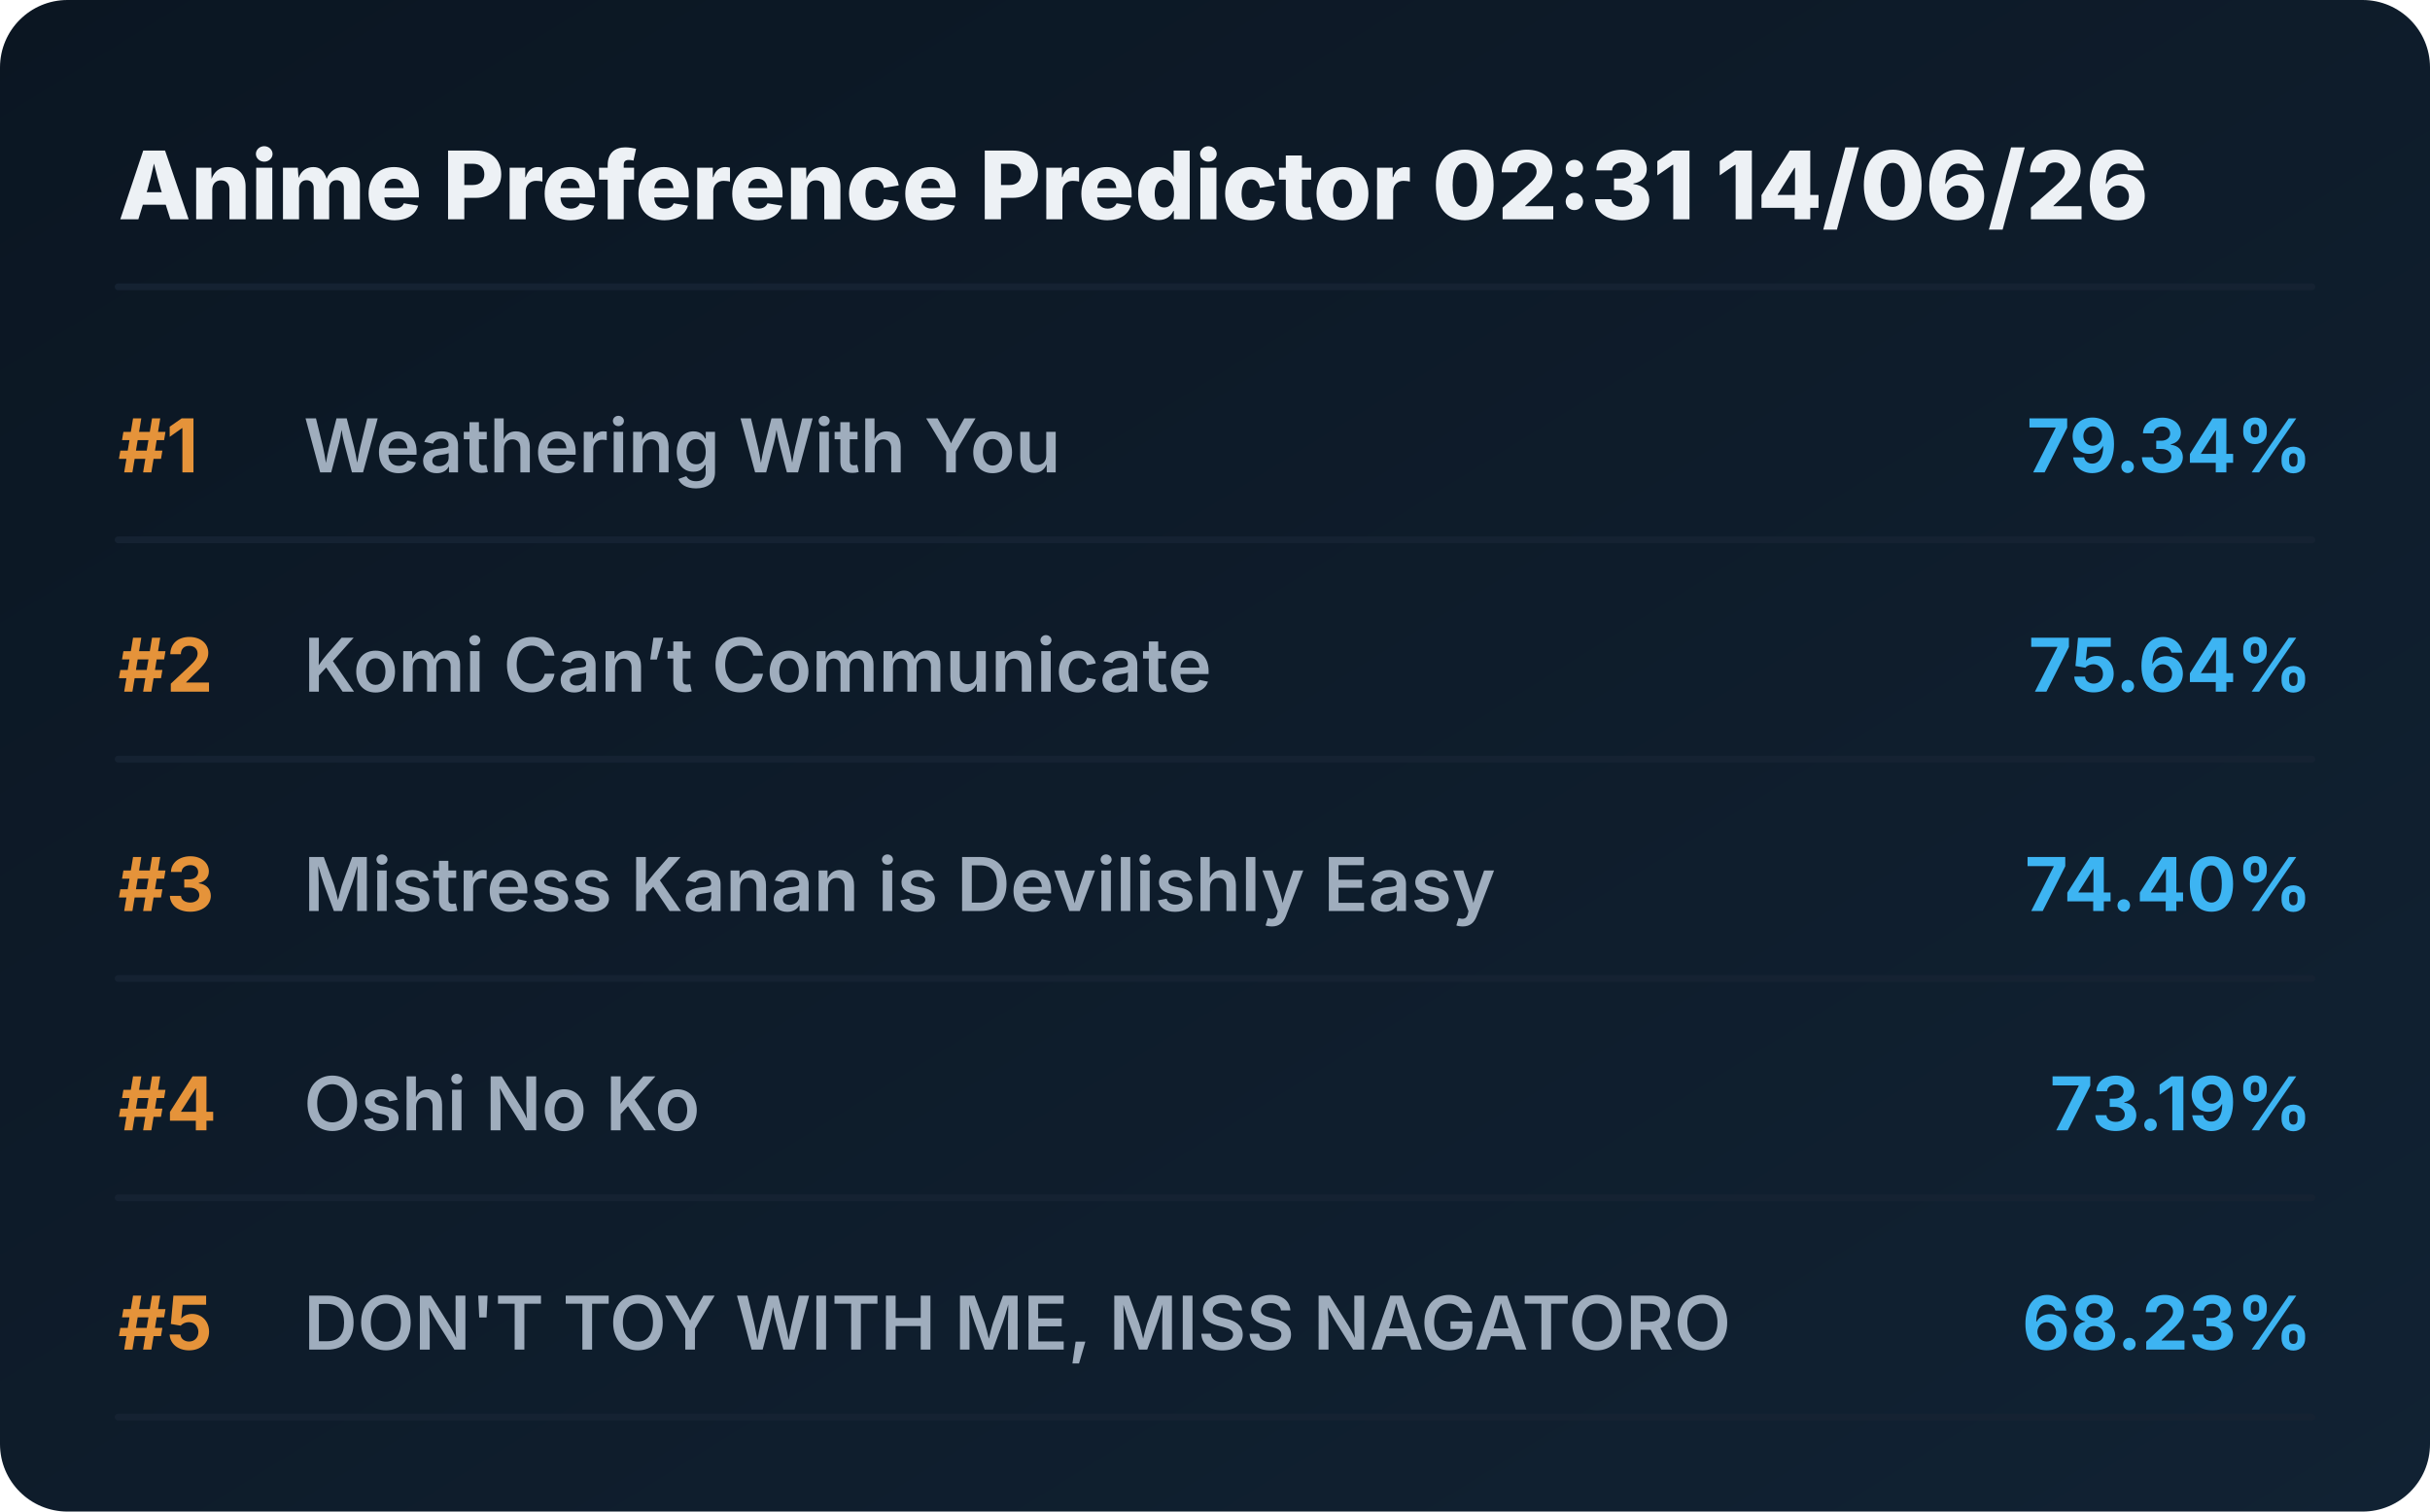
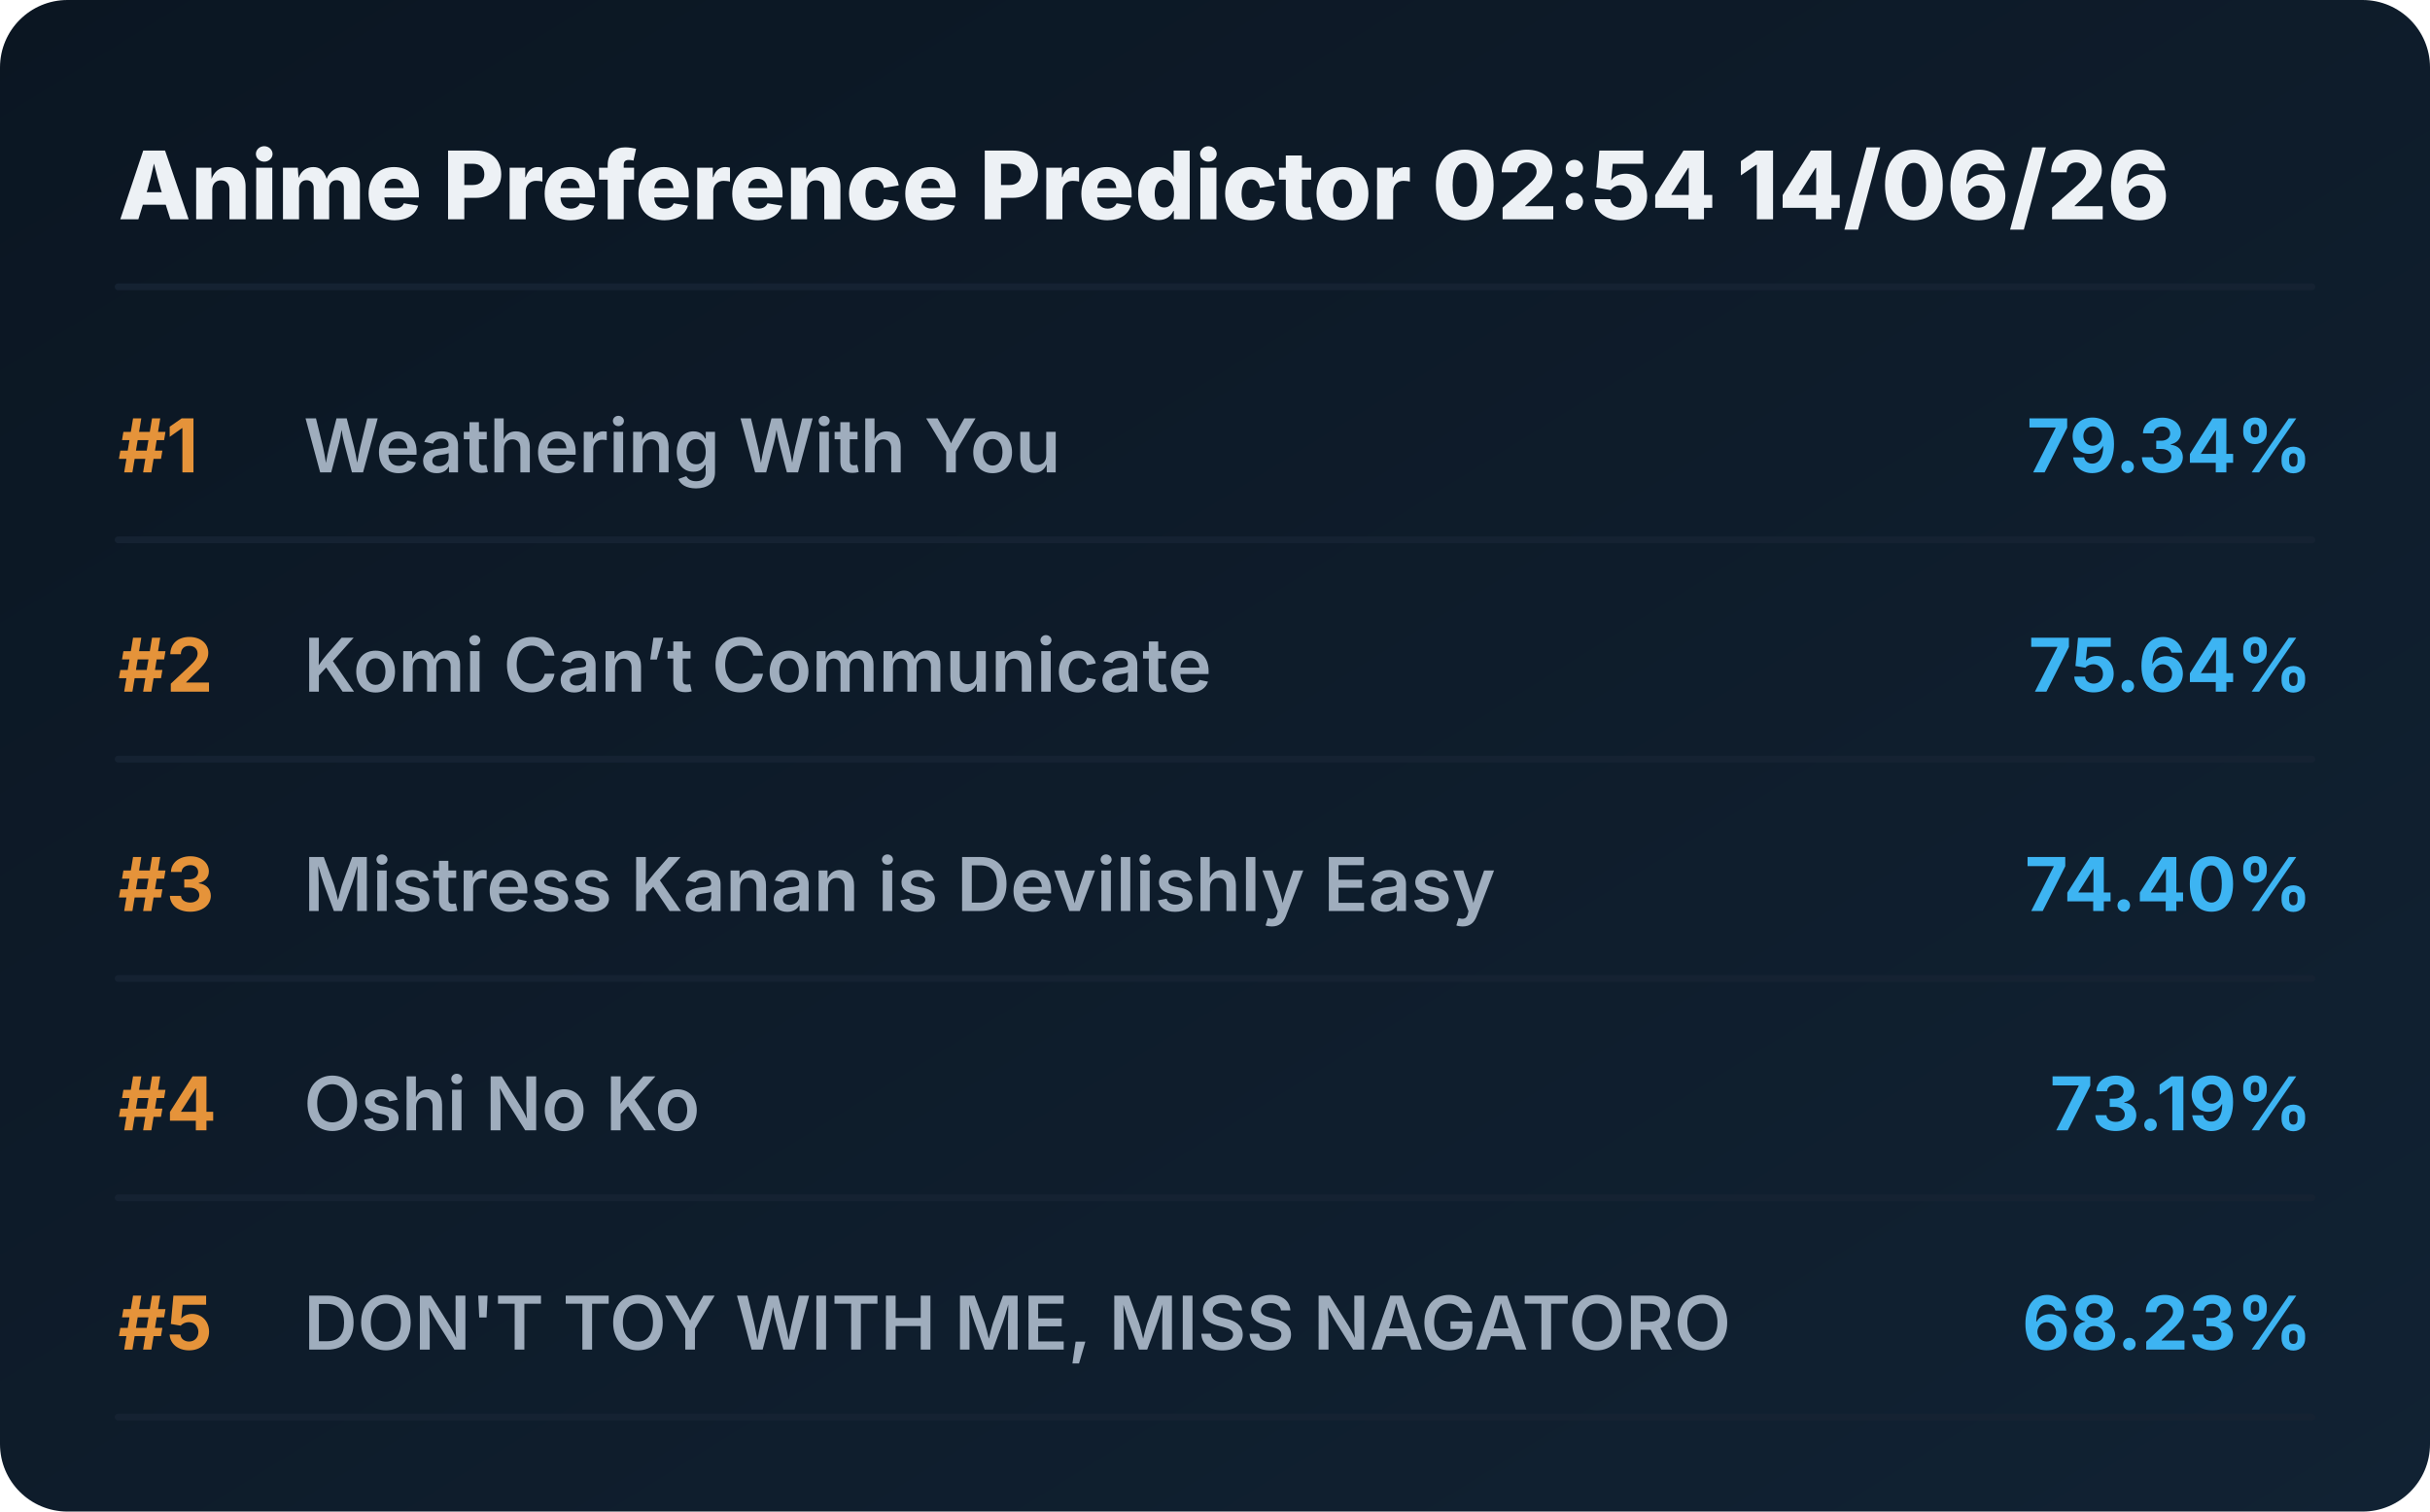
<svg xmlns="http://www.w3.org/2000/svg" viewBox="0 0 720 448" preserveAspectRatio="xMidYMid meet" style="width: 100%; height: auto; max-width: 720px;">
  <defs>
    <linearGradient id="boxGrad" x1="0%" y1="0%" x2="100%" y2="100%">
      <stop offset="0%" stop-color="#0b1622" />
      <stop offset="100%" stop-color="#112233" />
    </linearGradient>
    <clipPath id="titleClip">
      <rect x="90" y="0" width="510" height="100%" />
    </clipPath>
  </defs>
  <style>
    .bg { fill: url(#boxGrad); rx: 20px; }
    .header { font-family: 'Overpass', 'Inter', system-ui, sans-serif; font-weight: 800; font-size: 28px; fill: #edf1f5; }
    .rank { font-family: 'Overpass', 'Inter', system-ui, sans-serif; font-weight: 700; font-size: 22px; fill: #e5933a; }
    .title { font-family: 'Overpass', 'Inter', system-ui, sans-serif; font-weight: 600; font-size: 22px; fill: #9fadbd; }
    .score { font-family: 'Overpass', 'Inter', system-ui, sans-serif; font-weight: 700; font-size: 22px; fill: #3db4f2; }
    .line { stroke: #152232; stroke-width: 2; stroke-linecap: round; }
  </style>
  <rect class="bg" width="720" height="448" />
-   <text x="35" y="65" class="header">Anime Preference Predictor 02:31 14/06/26</text>
+   <text x="35" y="65" class="header">Anime Preference Predictor 02:54 14/06/26</text>
  <line x1="35" y1="85" x2="685" y2="85" class="line" />
  <g transform="translate(0, 0)">
    <text x="35" y="140" class="rank">#1</text>
    <text x="90" y="140" class="title">Weathering With You</text>
    <text x="685" y="140" class="score" text-anchor="end">79.34%</text>
    <line x1="35" y1="160" x2="685" y2="160" class="line" />
  </g>
  <g transform="translate(0, 65)">
    <text x="35" y="140" class="rank">#2</text>
    <text x="90" y="140" class="title">Komi Can’t Communicate</text>
    <text x="685" y="140" class="score" text-anchor="end">75.64%</text>
    <line x1="35" y1="160" x2="685" y2="160" class="line" />
  </g>
  <g transform="translate(0, 130)">
    <text x="35" y="140" class="rank">#3</text>
    <text x="90" y="140" class="title">Mistress Kanan is Devilishly Easy</text>
    <text x="685" y="140" class="score" text-anchor="end">74.40%</text>
    <line x1="35" y1="160" x2="685" y2="160" class="line" />
  </g>
  <g transform="translate(0, 195)">
    <text x="35" y="140" class="rank">#4</text>
    <text x="90" y="140" class="title">Oshi No Ko</text>
    <text x="685" y="140" class="score" text-anchor="end">73.19%</text>
    <line x1="35" y1="160" x2="685" y2="160" class="line" />
  </g>
  <g transform="translate(0, 260)">
    <text x="35" y="140" class="rank">#5</text>
    <text x="90" y="140" class="title">DON'T TOY WITH ME, MISS NAGATORO</text>
    <text x="685" y="140" class="score" text-anchor="end">68.23%</text>
    <line x1="35" y1="160" x2="685" y2="160" class="line" />
  </g>
</svg>
